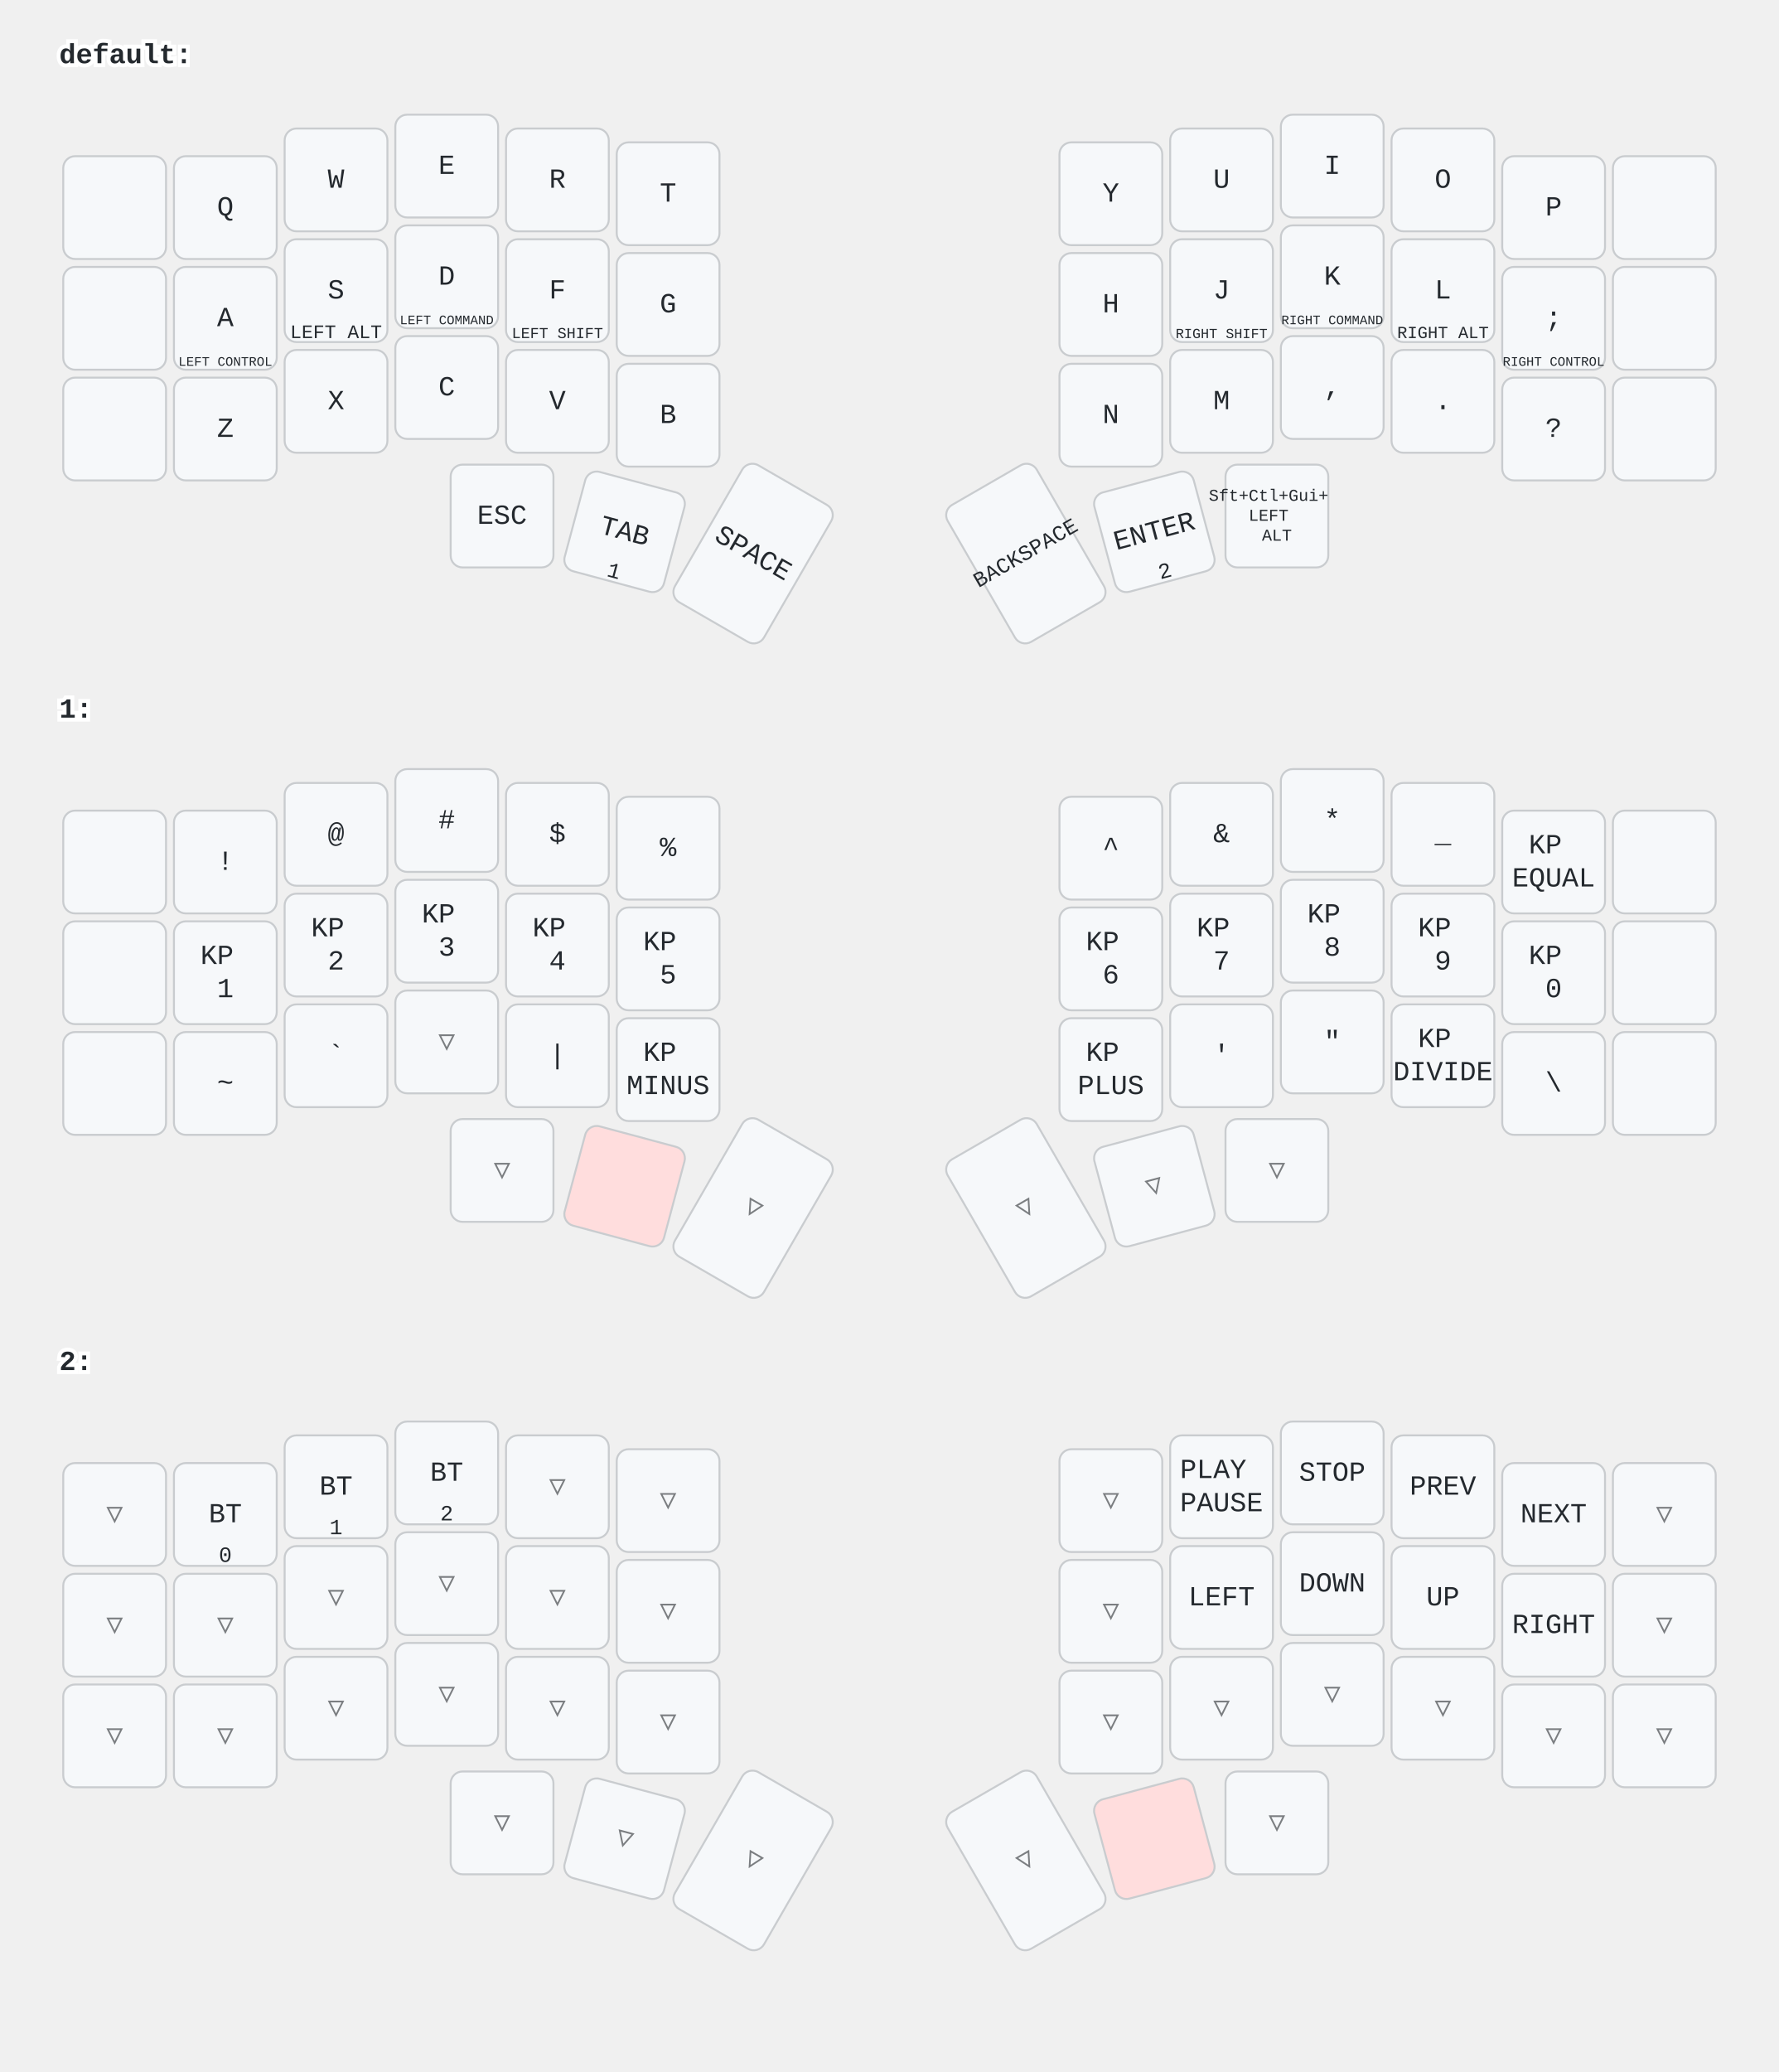
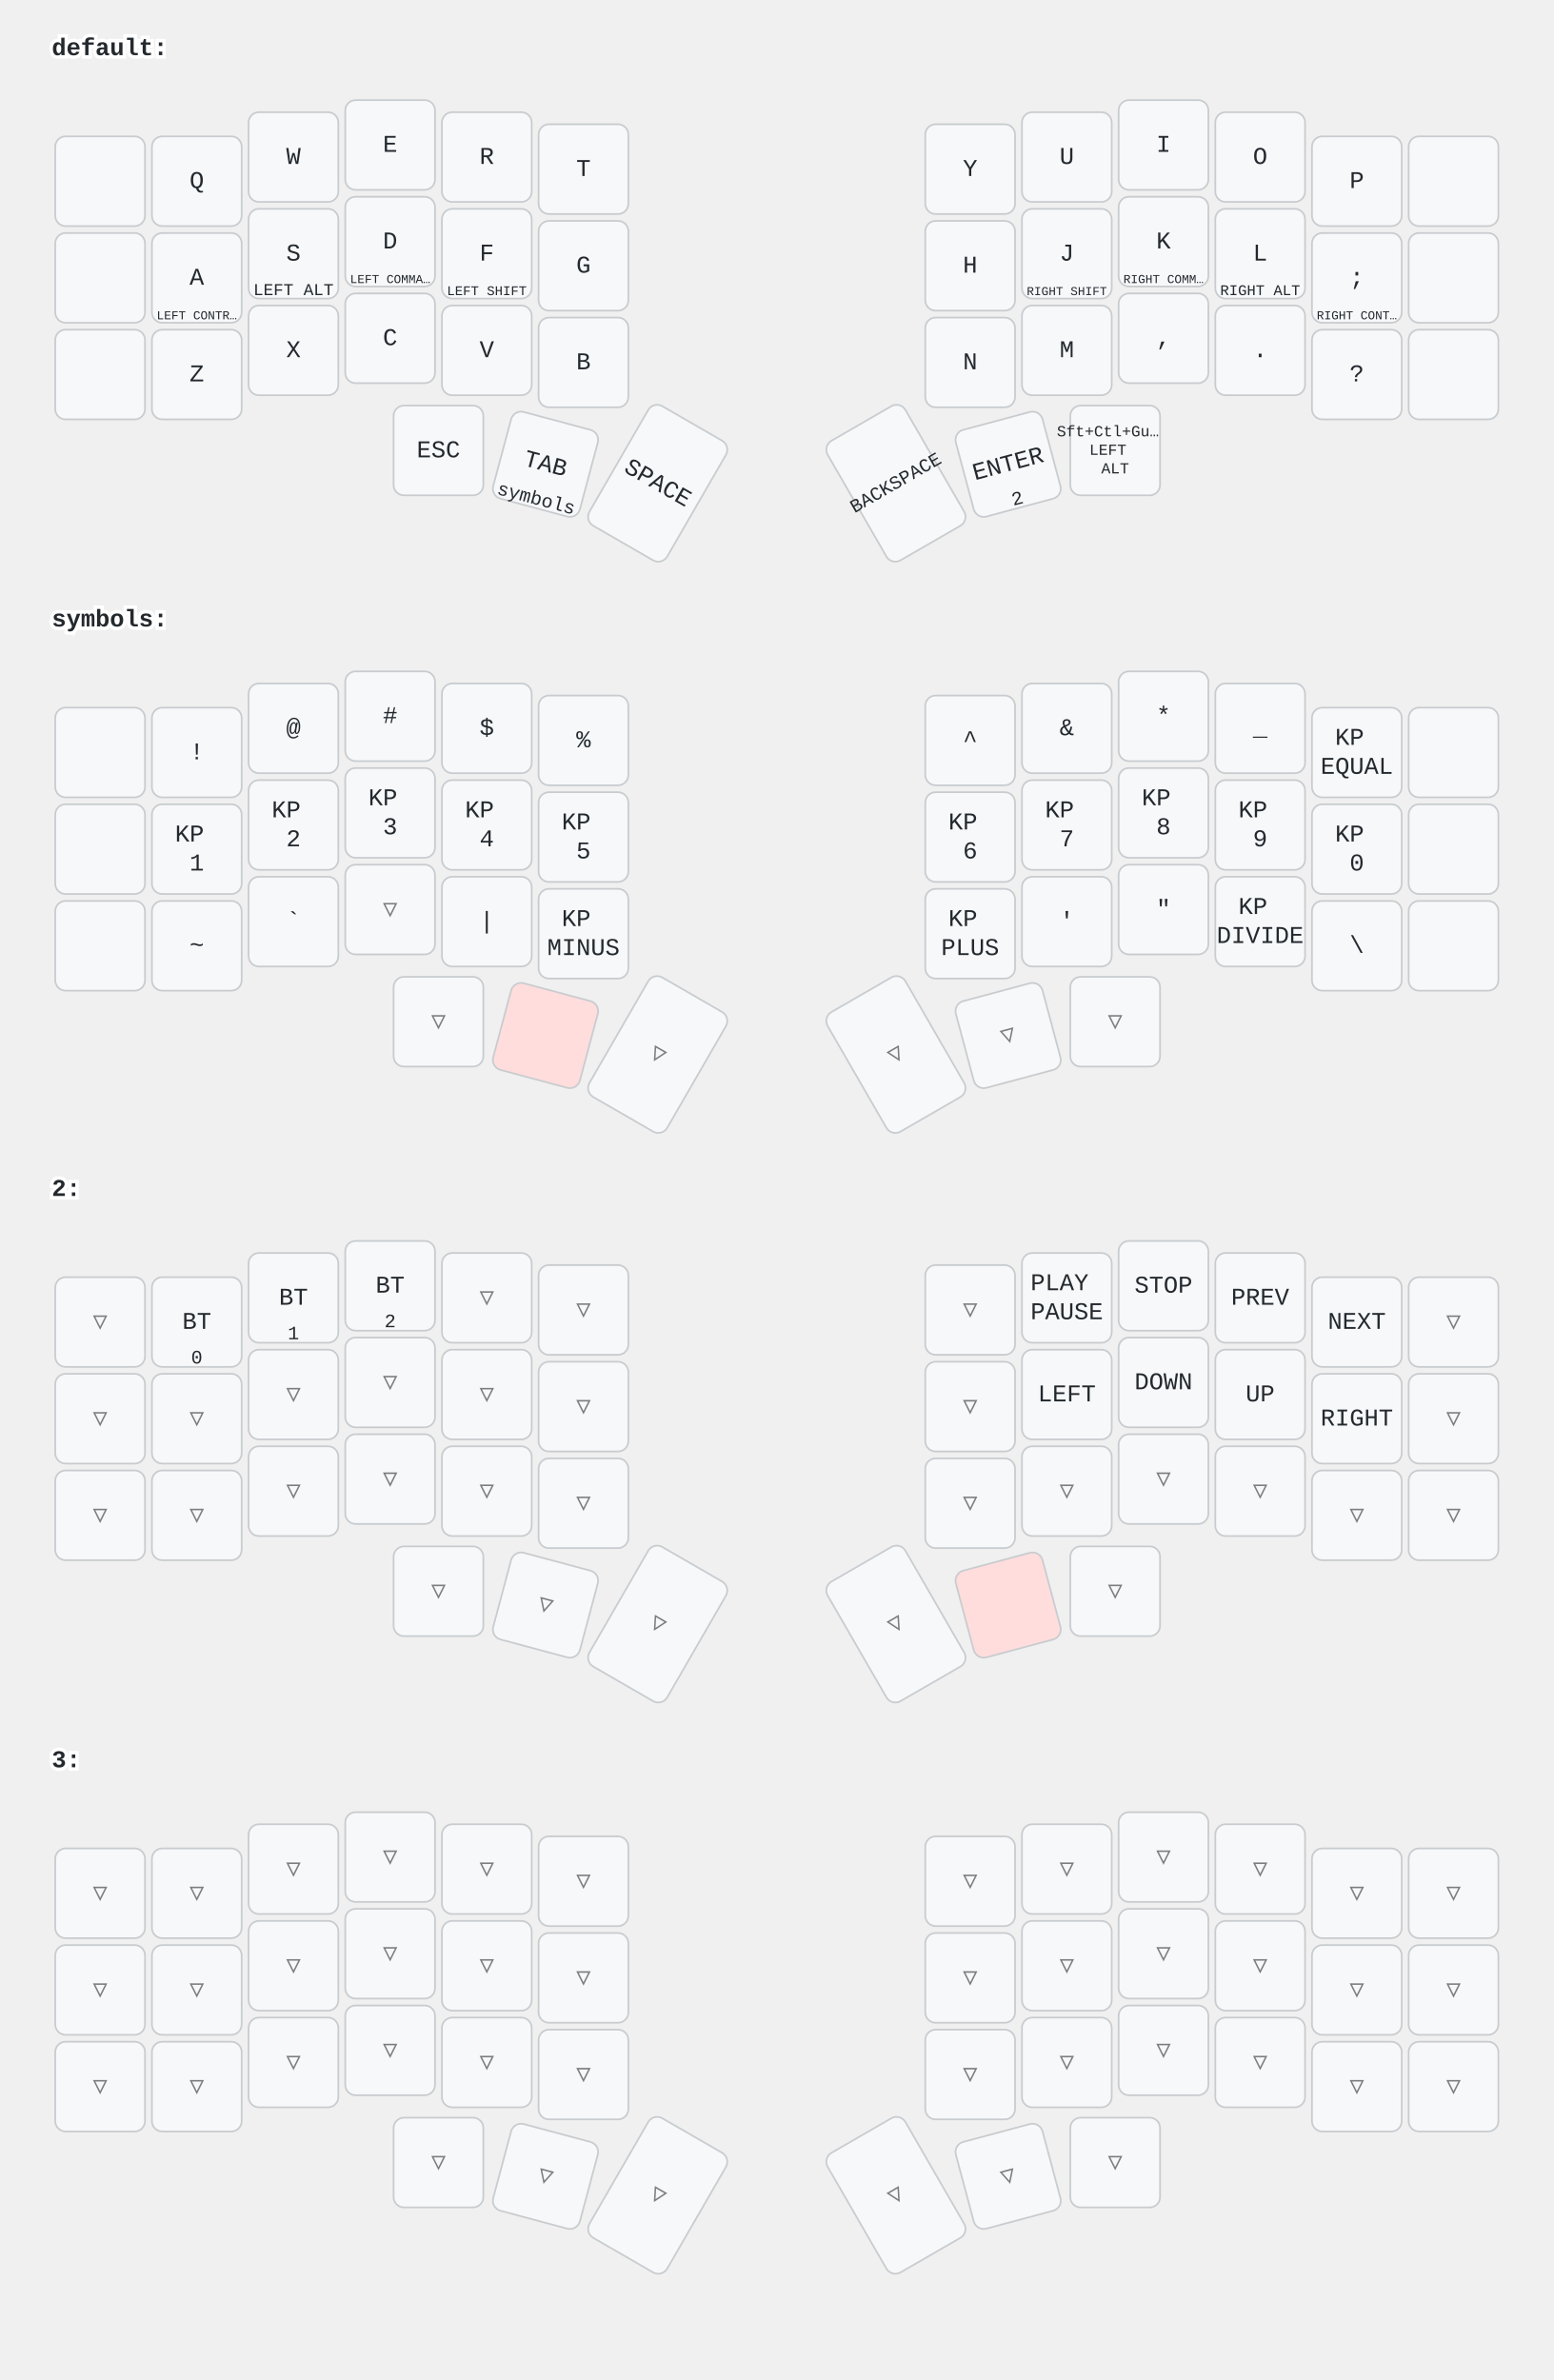
- <svg xmlns="http://www.w3.org/2000/svg" width="900" height="1048" viewBox="0 0 900 1048" class="keymap">
+ <svg xmlns="http://www.w3.org/2000/svg" width="900" height="1379" viewBox="0 0 900 1379" class="keymap">
  <style>/* inherit to force styles through use tags */
svg path {
    fill: inherit;
}

/* font and background color specifications */
svg.keymap {
    font-family: SFMono-Regular,Consolas,Liberation Mono,Menlo,monospace;
    font-size: 14px;
    font-kerning: normal;
    text-rendering: optimizeLegibility;
    fill: #24292e;
}

/* default key styling */
rect.key {
    fill: #f6f8fa;
}

rect.key, rect.combo {
    stroke: #c9cccf;
    stroke-width: 1;
}

/* default key side styling, only used is draw_key_sides is set */
rect.side {
    filter: brightness(90%);
}

/* color accent for combo boxes */
rect.combo, rect.combo-separate {
    fill: #cdf;
}

/* color accent for held keys */
rect.held, rect.combo.held {
    fill: #fdd;
}

/* color accent for ghost (optional) keys */
rect.ghost, rect.combo.ghost {
    stroke-dasharray: 4, 4;
    stroke-width: 2;
}

text {
    text-anchor: middle;
    dominant-baseline: middle;
}

/* styling for layer labels */
text.label {
    font-weight: bold;
    text-anchor: start;
    stroke: white;
    stroke-width: 4;
    paint-order: stroke;
}

/* styling for optional footer */
text.footer {
    text-anchor: end;
    dominant-baseline: auto;
    stroke: white;
    stroke-width: 4;
    paint-order: stroke;
}

/* styling for combo tap, and key hold/shifted label text */
text.combo, text.hold, text.shifted {
    font-size: 11px;
}

text.hold {
    text-anchor: middle;
    dominant-baseline: auto;
}

text.shifted {
    text-anchor: middle;
    dominant-baseline: hanging;
}

/* styling for hold/shifted label text in combo box */
text.combo.hold, text.combo.shifted {
    font-size: 8px;
}

/* lighter symbol for transparent keys */
text.trans {
    fill: #7b7e81;
}

/* styling for combo dendrons */
path.combo {
    stroke-width: 1;
    stroke: gray;
    fill: none;
}

/* Start Tabler Icons Cleanup */
/* cannot use height/width with glyphs */
.icon-tabler &gt; path {
    fill: inherit;
    stroke: inherit;
    stroke-width: 2;
}
/* hide tabler's default box */
.icon-tabler &gt; path[stroke="none"][fill="none"] {
    visibility: hidden;
}
/* End Tabler Icons Cleanup */
</style>
  <g transform="translate(30, 0)" class="layer-default">
    <text x="0" y="28" class="label">default:</text>
    <g transform="translate(0, 56)">
      <g transform="translate(28, 49)" class="key keypos-0">
        <rect rx="6" ry="6" x="-26" y="-26" width="52" height="52" class="key" />
      </g>
      <g transform="translate(84, 49)" class="key keypos-1">
        <rect rx="6" ry="6" x="-26" y="-26" width="52" height="52" class="key" />
        <text x="0" y="0" class="key tap">Q</text>
      </g>
      <g transform="translate(140, 35)" class="key keypos-2">
        <rect rx="6" ry="6" x="-26" y="-26" width="52" height="52" class="key" />
        <text x="0" y="0" class="key tap">W</text>
      </g>
      <g transform="translate(196, 28)" class="key keypos-3">
        <rect rx="6" ry="6" x="-26" y="-26" width="52" height="52" class="key" />
        <text x="0" y="0" class="key tap">E</text>
      </g>
      <g transform="translate(252, 35)" class="key keypos-4">
        <rect rx="6" ry="6" x="-26" y="-26" width="52" height="52" class="key" />
        <text x="0" y="0" class="key tap">R</text>
      </g>
      <g transform="translate(308, 42)" class="key keypos-5">
        <rect rx="6" ry="6" x="-26" y="-26" width="52" height="52" class="key" />
        <text x="0" y="0" class="key tap">T</text>
      </g>
      <g transform="translate(532, 42)" class="key keypos-6">
        <rect rx="6" ry="6" x="-26" y="-26" width="52" height="52" class="key" />
        <text x="0" y="0" class="key tap">Y</text>
      </g>
      <g transform="translate(588, 35)" class="key keypos-7">
        <rect rx="6" ry="6" x="-26" y="-26" width="52" height="52" class="key" />
        <text x="0" y="0" class="key tap">U</text>
      </g>
      <g transform="translate(644, 28)" class="key keypos-8">
        <rect rx="6" ry="6" x="-26" y="-26" width="52" height="52" class="key" />
        <text x="0" y="0" class="key tap">I</text>
      </g>
      <g transform="translate(700, 35)" class="key keypos-9">
        <rect rx="6" ry="6" x="-26" y="-26" width="52" height="52" class="key" />
        <text x="0" y="0" class="key tap">O</text>
      </g>
      <g transform="translate(756, 49)" class="key keypos-10">
        <rect rx="6" ry="6" x="-26" y="-26" width="52" height="52" class="key" />
        <text x="0" y="0" class="key tap">P</text>
      </g>
      <g transform="translate(812, 49)" class="key keypos-11">
        <rect rx="6" ry="6" x="-26" y="-26" width="52" height="52" class="key" />
      </g>
      <g transform="translate(28, 105)" class="key keypos-12">
        <rect rx="6" ry="6" x="-26" y="-26" width="52" height="52" class="key" />
      </g>
      <g transform="translate(84, 105)" class="key keypos-13">
        <rect rx="6" ry="6" x="-26" y="-26" width="52" height="52" class="key" />
        <text x="0" y="0" class="key tap">A</text>
        <text x="0" y="24" class="key hold">
-           <tspan style="font-size: 60%">LEFT CONTROL</tspan>
+           <tspan style="font-size: 64%">LEFT CONTR…</tspan>
        </text>
      </g>
      <g transform="translate(140, 91)" class="key keypos-14">
        <rect rx="6" ry="6" x="-26" y="-26" width="52" height="52" class="key" />
        <text x="0" y="0" class="key tap">S</text>
        <text x="0" y="24" class="key hold">
          <tspan style="font-size: 88%">LEFT ALT</tspan>
        </text>
      </g>
      <g transform="translate(196, 84)" class="key keypos-15">
        <rect rx="6" ry="6" x="-26" y="-26" width="52" height="52" class="key" />
        <text x="0" y="0" class="key tap">D</text>
        <text x="0" y="24" class="key hold">
-           <tspan style="font-size: 60%">LEFT COMMAND</tspan>
+           <tspan style="font-size: 64%">LEFT COMMA…</tspan>
        </text>
      </g>
      <g transform="translate(252, 91)" class="key keypos-16">
        <rect rx="6" ry="6" x="-26" y="-26" width="52" height="52" class="key" />
        <text x="0" y="0" class="key tap">F</text>
        <text x="0" y="24" class="key hold">
          <tspan style="font-size: 70%">LEFT SHIFT</tspan>
        </text>
      </g>
      <g transform="translate(308, 98)" class="key keypos-17">
        <rect rx="6" ry="6" x="-26" y="-26" width="52" height="52" class="key" />
        <text x="0" y="0" class="key tap">G</text>
      </g>
      <g transform="translate(532, 98)" class="key keypos-18">
        <rect rx="6" ry="6" x="-26" y="-26" width="52" height="52" class="key" />
        <text x="0" y="0" class="key tap">H</text>
      </g>
      <g transform="translate(588, 91)" class="key keypos-19">
        <rect rx="6" ry="6" x="-26" y="-26" width="52" height="52" class="key" />
        <text x="0" y="0" class="key tap">J</text>
        <text x="0" y="24" class="key hold">
          <tspan style="font-size: 64%">RIGHT SHIFT</tspan>
        </text>
      </g>
      <g transform="translate(644, 84)" class="key keypos-20">
        <rect rx="6" ry="6" x="-26" y="-26" width="52" height="52" class="key" />
        <text x="0" y="0" class="key tap">K</text>
        <text x="0" y="24" class="key hold">
-           <tspan style="font-size: 60%">RIGHT COMMAND</tspan>
+           <tspan style="font-size: 64%">RIGHT COMM…</tspan>
        </text>
      </g>
      <g transform="translate(700, 91)" class="key keypos-21">
        <rect rx="6" ry="6" x="-26" y="-26" width="52" height="52" class="key" />
        <text x="0" y="0" class="key tap">L</text>
        <text x="0" y="24" class="key hold">
          <tspan style="font-size: 78%">RIGHT ALT</tspan>
        </text>
      </g>
      <g transform="translate(756, 105)" class="key keypos-22">
        <rect rx="6" ry="6" x="-26" y="-26" width="52" height="52" class="key" />
        <text x="0" y="0" class="key tap">;</text>
        <text x="0" y="24" class="key hold">
-           <tspan style="font-size: 60%">RIGHT CONTROL</tspan>
+           <tspan style="font-size: 64%">RIGHT CONT…</tspan>
        </text>
      </g>
      <g transform="translate(812, 105)" class="key keypos-23">
        <rect rx="6" ry="6" x="-26" y="-26" width="52" height="52" class="key" />
      </g>
      <g transform="translate(28, 161)" class="key keypos-24">
        <rect rx="6" ry="6" x="-26" y="-26" width="52" height="52" class="key" />
      </g>
      <g transform="translate(84, 161)" class="key keypos-25">
        <rect rx="6" ry="6" x="-26" y="-26" width="52" height="52" class="key" />
        <text x="0" y="0" class="key tap">Z</text>
      </g>
      <g transform="translate(140, 147)" class="key keypos-26">
        <rect rx="6" ry="6" x="-26" y="-26" width="52" height="52" class="key" />
        <text x="0" y="0" class="key tap">X</text>
      </g>
      <g transform="translate(196, 140)" class="key keypos-27">
        <rect rx="6" ry="6" x="-26" y="-26" width="52" height="52" class="key" />
        <text x="0" y="0" class="key tap">C</text>
      </g>
      <g transform="translate(252, 147)" class="key keypos-28">
        <rect rx="6" ry="6" x="-26" y="-26" width="52" height="52" class="key" />
        <text x="0" y="0" class="key tap">V</text>
      </g>
      <g transform="translate(308, 154)" class="key keypos-29">
        <rect rx="6" ry="6" x="-26" y="-26" width="52" height="52" class="key" />
        <text x="0" y="0" class="key tap">B</text>
      </g>
      <g transform="translate(532, 154)" class="key keypos-30">
        <rect rx="6" ry="6" x="-26" y="-26" width="52" height="52" class="key" />
        <text x="0" y="0" class="key tap">N</text>
      </g>
      <g transform="translate(588, 147)" class="key keypos-31">
        <rect rx="6" ry="6" x="-26" y="-26" width="52" height="52" class="key" />
        <text x="0" y="0" class="key tap">M</text>
      </g>
      <g transform="translate(644, 140)" class="key keypos-32">
        <rect rx="6" ry="6" x="-26" y="-26" width="52" height="52" class="key" />
        <text x="0" y="0" class="key tap">,</text>
      </g>
      <g transform="translate(700, 147)" class="key keypos-33">
        <rect rx="6" ry="6" x="-26" y="-26" width="52" height="52" class="key" />
        <text x="0" y="0" class="key tap">.</text>
      </g>
      <g transform="translate(756, 161)" class="key keypos-34">
        <rect rx="6" ry="6" x="-26" y="-26" width="52" height="52" class="key" />
        <text x="0" y="0" class="key tap">?</text>
      </g>
      <g transform="translate(812, 161)" class="key keypos-35">
        <rect rx="6" ry="6" x="-26" y="-26" width="52" height="52" class="key" />
      </g>
      <g transform="translate(224, 205)" class="key keypos-36">
        <rect rx="6" ry="6" x="-26" y="-26" width="52" height="52" class="key" />
        <text x="0" y="0" class="key tap">ESC</text>
      </g>
      <g transform="translate(286, 213) rotate(15.0)" class="key keypos-37">
        <rect rx="6" ry="6" x="-26" y="-26" width="52" height="52" class="key" />
        <text x="0" y="0" class="key tap">TAB</text>
-         <text x="0" y="24" class="key hold">1</text>
+         <text x="0" y="24" class="key hold">symbols</text>
      </g>
      <g transform="translate(351, 224) rotate(30.0)" class="key keypos-38">
        <rect rx="6" ry="6" x="-26" y="-40" width="52" height="80" class="key" />
        <text x="0" y="0" class="key tap">SPACE</text>
      </g>
      <g transform="translate(489, 224) rotate(-30.0)" class="key keypos-39">
        <rect rx="6" ry="6" x="-26" y="-40" width="52" height="80" class="key" />
        <text x="0" y="0" class="key tap">
          <tspan style="font-size: 78%">BACKSPACE</tspan>
        </text>
      </g>
      <g transform="translate(554, 213) rotate(-15.0)" class="key keypos-40">
        <rect rx="6" ry="6" x="-26" y="-26" width="52" height="52" class="key" />
        <text x="0" y="0" class="key tap">ENTER</text>
        <text x="0" y="24" class="key hold">2</text>
      </g>
      <g transform="translate(616, 205)" class="key keypos-41">
        <rect rx="6" ry="6" x="-26" y="-26" width="52" height="52" class="key" />
        <text x="0" y="0" class="key tap">
-           <tspan x="0" dy="-1.2em" style="font-size: 60%">Sft+Ctl+Gui+</tspan>
-           <tspan x="0" dy="1.2em" style="font-size: 60%">LEFT</tspan>
-           <tspan x="0" dy="1.2em" style="font-size: 60%">ALT</tspan>
+           <tspan x="0" dy="-1.2em" style="font-size: 64%">Sft+Ctl+Gu…</tspan>
+           <tspan x="0" dy="1.2em" style="font-size: 64%">LEFT</tspan>
+           <tspan x="0" dy="1.2em" style="font-size: 64%">ALT</tspan>
        </text>
      </g>
    </g>
  </g>
-   <g transform="translate(30, 331)" class="layer-1">
-     <text x="0" y="28" class="label">1:</text>
+   <g transform="translate(30, 331)" class="layer-symbols">
+     <text x="0" y="28" class="label">symbols:</text>
    <g transform="translate(0, 56)">
      <g transform="translate(28, 49)" class="key keypos-0">
        <rect rx="6" ry="6" x="-26" y="-26" width="52" height="52" class="key" />
      </g>
      <g transform="translate(84, 49)" class="key keypos-1">
        <rect rx="6" ry="6" x="-26" y="-26" width="52" height="52" class="key" />
        <text x="0" y="0" class="key tap">!</text>
      </g>
      <g transform="translate(140, 35)" class="key keypos-2">
        <rect rx="6" ry="6" x="-26" y="-26" width="52" height="52" class="key" />
        <text x="0" y="0" class="key tap">@</text>
      </g>
      <g transform="translate(196, 28)" class="key keypos-3">
        <rect rx="6" ry="6" x="-26" y="-26" width="52" height="52" class="key" />
        <text x="0" y="0" class="key tap">#</text>
      </g>
      <g transform="translate(252, 35)" class="key keypos-4">
        <rect rx="6" ry="6" x="-26" y="-26" width="52" height="52" class="key" />
        <text x="0" y="0" class="key tap">$</text>
      </g>
      <g transform="translate(308, 42)" class="key keypos-5">
        <rect rx="6" ry="6" x="-26" y="-26" width="52" height="52" class="key" />
        <text x="0" y="0" class="key tap">%</text>
      </g>
      <g transform="translate(532, 42)" class="key keypos-6">
        <rect rx="6" ry="6" x="-26" y="-26" width="52" height="52" class="key" />
        <text x="0" y="0" class="key tap">^</text>
      </g>
      <g transform="translate(588, 35)" class="key keypos-7">
        <rect rx="6" ry="6" x="-26" y="-26" width="52" height="52" class="key" />
        <text x="0" y="0" class="key tap">&amp;</text>
      </g>
      <g transform="translate(644, 28)" class="key keypos-8">
        <rect rx="6" ry="6" x="-26" y="-26" width="52" height="52" class="key" />
        <text x="0" y="0" class="key tap">*</text>
      </g>
      <g transform="translate(700, 35)" class="key keypos-9">
        <rect rx="6" ry="6" x="-26" y="-26" width="52" height="52" class="key" />
        <text x="0" y="0" class="key tap">_</text>
      </g>
      <g transform="translate(756, 49)" class="key keypos-10">
        <rect rx="6" ry="6" x="-26" y="-26" width="52" height="52" class="key" />
        <text x="0" y="0" class="key tap">
          <tspan x="0" dy="-0.6em">KP</tspan>
          <tspan x="0" dy="1.2em">EQUAL</tspan>
        </text>
      </g>
      <g transform="translate(812, 49)" class="key keypos-11">
        <rect rx="6" ry="6" x="-26" y="-26" width="52" height="52" class="key" />
      </g>
      <g transform="translate(28, 105)" class="key keypos-12">
        <rect rx="6" ry="6" x="-26" y="-26" width="52" height="52" class="key" />
      </g>
      <g transform="translate(84, 105)" class="key keypos-13">
        <rect rx="6" ry="6" x="-26" y="-26" width="52" height="52" class="key" />
        <text x="0" y="0" class="key tap">
          <tspan x="0" dy="-0.6em">KP</tspan>
          <tspan x="0" dy="1.2em">1</tspan>
        </text>
      </g>
      <g transform="translate(140, 91)" class="key keypos-14">
        <rect rx="6" ry="6" x="-26" y="-26" width="52" height="52" class="key" />
        <text x="0" y="0" class="key tap">
          <tspan x="0" dy="-0.6em">KP</tspan>
          <tspan x="0" dy="1.2em">2</tspan>
        </text>
      </g>
      <g transform="translate(196, 84)" class="key keypos-15">
        <rect rx="6" ry="6" x="-26" y="-26" width="52" height="52" class="key" />
        <text x="0" y="0" class="key tap">
          <tspan x="0" dy="-0.6em">KP</tspan>
          <tspan x="0" dy="1.2em">3</tspan>
        </text>
      </g>
      <g transform="translate(252, 91)" class="key keypos-16">
        <rect rx="6" ry="6" x="-26" y="-26" width="52" height="52" class="key" />
        <text x="0" y="0" class="key tap">
          <tspan x="0" dy="-0.6em">KP</tspan>
          <tspan x="0" dy="1.2em">4</tspan>
        </text>
      </g>
      <g transform="translate(308, 98)" class="key keypos-17">
        <rect rx="6" ry="6" x="-26" y="-26" width="52" height="52" class="key" />
        <text x="0" y="0" class="key tap">
          <tspan x="0" dy="-0.6em">KP</tspan>
          <tspan x="0" dy="1.2em">5</tspan>
        </text>
      </g>
      <g transform="translate(532, 98)" class="key keypos-18">
        <rect rx="6" ry="6" x="-26" y="-26" width="52" height="52" class="key" />
        <text x="0" y="0" class="key tap">
          <tspan x="0" dy="-0.6em">KP</tspan>
          <tspan x="0" dy="1.2em">6</tspan>
        </text>
      </g>
      <g transform="translate(588, 91)" class="key keypos-19">
        <rect rx="6" ry="6" x="-26" y="-26" width="52" height="52" class="key" />
        <text x="0" y="0" class="key tap">
          <tspan x="0" dy="-0.6em">KP</tspan>
          <tspan x="0" dy="1.2em">7</tspan>
        </text>
      </g>
      <g transform="translate(644, 84)" class="key keypos-20">
        <rect rx="6" ry="6" x="-26" y="-26" width="52" height="52" class="key" />
        <text x="0" y="0" class="key tap">
          <tspan x="0" dy="-0.6em">KP</tspan>
          <tspan x="0" dy="1.2em">8</tspan>
        </text>
      </g>
      <g transform="translate(700, 91)" class="key keypos-21">
        <rect rx="6" ry="6" x="-26" y="-26" width="52" height="52" class="key" />
        <text x="0" y="0" class="key tap">
          <tspan x="0" dy="-0.6em">KP</tspan>
          <tspan x="0" dy="1.2em">9</tspan>
        </text>
      </g>
      <g transform="translate(756, 105)" class="key keypos-22">
        <rect rx="6" ry="6" x="-26" y="-26" width="52" height="52" class="key" />
        <text x="0" y="0" class="key tap">
          <tspan x="0" dy="-0.6em">KP</tspan>
          <tspan x="0" dy="1.2em">0</tspan>
        </text>
      </g>
      <g transform="translate(812, 105)" class="key keypos-23">
        <rect rx="6" ry="6" x="-26" y="-26" width="52" height="52" class="key" />
      </g>
      <g transform="translate(28, 161)" class="key keypos-24">
        <rect rx="6" ry="6" x="-26" y="-26" width="52" height="52" class="key" />
      </g>
      <g transform="translate(84, 161)" class="key keypos-25">
        <rect rx="6" ry="6" x="-26" y="-26" width="52" height="52" class="key" />
        <text x="0" y="0" class="key tap">~</text>
      </g>
      <g transform="translate(140, 147)" class="key keypos-26">
        <rect rx="6" ry="6" x="-26" y="-26" width="52" height="52" class="key" />
        <text x="0" y="0" class="key tap">`</text>
      </g>
      <g transform="translate(196, 140)" class="key trans keypos-27">
        <rect rx="6" ry="6" x="-26" y="-26" width="52" height="52" class="key trans" />
        <text x="0" y="0" class="key trans tap">▽</text>
      </g>
      <g transform="translate(252, 147)" class="key keypos-28">
        <rect rx="6" ry="6" x="-26" y="-26" width="52" height="52" class="key" />
        <text x="0" y="0" class="key tap">|</text>
      </g>
      <g transform="translate(308, 154)" class="key keypos-29">
        <rect rx="6" ry="6" x="-26" y="-26" width="52" height="52" class="key" />
        <text x="0" y="0" class="key tap">
          <tspan x="0" dy="-0.6em">KP</tspan>
          <tspan x="0" dy="1.2em">MINUS</tspan>
        </text>
      </g>
      <g transform="translate(532, 154)" class="key keypos-30">
        <rect rx="6" ry="6" x="-26" y="-26" width="52" height="52" class="key" />
        <text x="0" y="0" class="key tap">
          <tspan x="0" dy="-0.6em">KP</tspan>
          <tspan x="0" dy="1.2em">PLUS</tspan>
        </text>
      </g>
      <g transform="translate(588, 147)" class="key keypos-31">
        <rect rx="6" ry="6" x="-26" y="-26" width="52" height="52" class="key" />
        <text x="0" y="0" class="key tap">'</text>
      </g>
      <g transform="translate(644, 140)" class="key keypos-32">
        <rect rx="6" ry="6" x="-26" y="-26" width="52" height="52" class="key" />
        <text x="0" y="0" class="key tap">"</text>
      </g>
      <g transform="translate(700, 147)" class="key keypos-33">
        <rect rx="6" ry="6" x="-26" y="-26" width="52" height="52" class="key" />
        <text x="0" y="0" class="key tap">
          <tspan x="0" dy="-0.6em">KP</tspan>
          <tspan x="0" dy="1.2em">DIVIDE</tspan>
        </text>
      </g>
      <g transform="translate(756, 161)" class="key keypos-34">
        <rect rx="6" ry="6" x="-26" y="-26" width="52" height="52" class="key" />
        <text x="0" y="0" class="key tap">\</text>
      </g>
      <g transform="translate(812, 161)" class="key keypos-35">
        <rect rx="6" ry="6" x="-26" y="-26" width="52" height="52" class="key" />
      </g>
      <g transform="translate(224, 205)" class="key trans keypos-36">
        <rect rx="6" ry="6" x="-26" y="-26" width="52" height="52" class="key trans" />
        <text x="0" y="0" class="key trans tap">▽</text>
      </g>
      <g transform="translate(286, 213) rotate(15.0)" class="key held keypos-37">
        <rect rx="6" ry="6" x="-26" y="-26" width="52" height="52" class="key held" />
      </g>
      <g transform="translate(351, 224) rotate(30.0)" class="key trans keypos-38">
        <rect rx="6" ry="6" x="-26" y="-40" width="52" height="80" class="key trans" />
        <text x="0" y="0" class="key trans tap">▽</text>
      </g>
      <g transform="translate(489, 224) rotate(-30.0)" class="key trans keypos-39">
        <rect rx="6" ry="6" x="-26" y="-40" width="52" height="80" class="key trans" />
        <text x="0" y="0" class="key trans tap">▽</text>
      </g>
      <g transform="translate(554, 213) rotate(-15.0)" class="key trans keypos-40">
        <rect rx="6" ry="6" x="-26" y="-26" width="52" height="52" class="key trans" />
        <text x="0" y="0" class="key trans tap">▽</text>
      </g>
      <g transform="translate(616, 205)" class="key trans keypos-41">
        <rect rx="6" ry="6" x="-26" y="-26" width="52" height="52" class="key trans" />
        <text x="0" y="0" class="key trans tap">▽</text>
      </g>
    </g>
  </g>
  <g transform="translate(30, 661)" class="layer-2">
    <text x="0" y="28" class="label">2:</text>
    <g transform="translate(0, 56)">
      <g transform="translate(28, 49)" class="key trans keypos-0">
        <rect rx="6" ry="6" x="-26" y="-26" width="52" height="52" class="key trans" />
        <text x="0" y="0" class="key trans tap">▽</text>
      </g>
      <g transform="translate(84, 49)" class="key keypos-1">
        <rect rx="6" ry="6" x="-26" y="-26" width="52" height="52" class="key" />
        <text x="0" y="0" class="key tap">BT</text>
        <text x="0" y="24" class="key hold">0</text>
      </g>
      <g transform="translate(140, 35)" class="key keypos-2">
        <rect rx="6" ry="6" x="-26" y="-26" width="52" height="52" class="key" />
        <text x="0" y="0" class="key tap">BT</text>
        <text x="0" y="24" class="key hold">1</text>
      </g>
      <g transform="translate(196, 28)" class="key keypos-3">
        <rect rx="6" ry="6" x="-26" y="-26" width="52" height="52" class="key" />
        <text x="0" y="0" class="key tap">BT</text>
        <text x="0" y="24" class="key hold">2</text>
      </g>
      <g transform="translate(252, 35)" class="key trans keypos-4">
        <rect rx="6" ry="6" x="-26" y="-26" width="52" height="52" class="key trans" />
        <text x="0" y="0" class="key trans tap">▽</text>
      </g>
      <g transform="translate(308, 42)" class="key trans keypos-5">
        <rect rx="6" ry="6" x="-26" y="-26" width="52" height="52" class="key trans" />
        <text x="0" y="0" class="key trans tap">▽</text>
      </g>
      <g transform="translate(532, 42)" class="key trans keypos-6">
        <rect rx="6" ry="6" x="-26" y="-26" width="52" height="52" class="key trans" />
        <text x="0" y="0" class="key trans tap">▽</text>
      </g>
      <g transform="translate(588, 35)" class="key keypos-7">
        <rect rx="6" ry="6" x="-26" y="-26" width="52" height="52" class="key" />
        <text x="0" y="0" class="key tap">
          <tspan x="0" dy="-0.6em">PLAY</tspan>
          <tspan x="0" dy="1.2em">PAUSE</tspan>
        </text>
      </g>
      <g transform="translate(644, 28)" class="key keypos-8">
        <rect rx="6" ry="6" x="-26" y="-26" width="52" height="52" class="key" />
        <text x="0" y="0" class="key tap">STOP</text>
      </g>
      <g transform="translate(700, 35)" class="key keypos-9">
        <rect rx="6" ry="6" x="-26" y="-26" width="52" height="52" class="key" />
        <text x="0" y="0" class="key tap">PREV</text>
      </g>
      <g transform="translate(756, 49)" class="key keypos-10">
        <rect rx="6" ry="6" x="-26" y="-26" width="52" height="52" class="key" />
        <text x="0" y="0" class="key tap">NEXT</text>
      </g>
      <g transform="translate(812, 49)" class="key trans keypos-11">
        <rect rx="6" ry="6" x="-26" y="-26" width="52" height="52" class="key trans" />
        <text x="0" y="0" class="key trans tap">▽</text>
      </g>
      <g transform="translate(28, 105)" class="key trans keypos-12">
        <rect rx="6" ry="6" x="-26" y="-26" width="52" height="52" class="key trans" />
        <text x="0" y="0" class="key trans tap">▽</text>
      </g>
      <g transform="translate(84, 105)" class="key trans keypos-13">
        <rect rx="6" ry="6" x="-26" y="-26" width="52" height="52" class="key trans" />
        <text x="0" y="0" class="key trans tap">▽</text>
      </g>
      <g transform="translate(140, 91)" class="key trans keypos-14">
        <rect rx="6" ry="6" x="-26" y="-26" width="52" height="52" class="key trans" />
        <text x="0" y="0" class="key trans tap">▽</text>
      </g>
      <g transform="translate(196, 84)" class="key trans keypos-15">
        <rect rx="6" ry="6" x="-26" y="-26" width="52" height="52" class="key trans" />
        <text x="0" y="0" class="key trans tap">▽</text>
      </g>
      <g transform="translate(252, 91)" class="key trans keypos-16">
        <rect rx="6" ry="6" x="-26" y="-26" width="52" height="52" class="key trans" />
        <text x="0" y="0" class="key trans tap">▽</text>
      </g>
      <g transform="translate(308, 98)" class="key trans keypos-17">
        <rect rx="6" ry="6" x="-26" y="-26" width="52" height="52" class="key trans" />
        <text x="0" y="0" class="key trans tap">▽</text>
      </g>
      <g transform="translate(532, 98)" class="key trans keypos-18">
        <rect rx="6" ry="6" x="-26" y="-26" width="52" height="52" class="key trans" />
        <text x="0" y="0" class="key trans tap">▽</text>
      </g>
      <g transform="translate(588, 91)" class="key keypos-19">
        <rect rx="6" ry="6" x="-26" y="-26" width="52" height="52" class="key" />
        <text x="0" y="0" class="key tap">LEFT</text>
      </g>
      <g transform="translate(644, 84)" class="key keypos-20">
        <rect rx="6" ry="6" x="-26" y="-26" width="52" height="52" class="key" />
        <text x="0" y="0" class="key tap">DOWN</text>
      </g>
      <g transform="translate(700, 91)" class="key keypos-21">
        <rect rx="6" ry="6" x="-26" y="-26" width="52" height="52" class="key" />
        <text x="0" y="0" class="key tap">UP</text>
      </g>
      <g transform="translate(756, 105)" class="key keypos-22">
        <rect rx="6" ry="6" x="-26" y="-26" width="52" height="52" class="key" />
        <text x="0" y="0" class="key tap">RIGHT</text>
      </g>
      <g transform="translate(812, 105)" class="key trans keypos-23">
        <rect rx="6" ry="6" x="-26" y="-26" width="52" height="52" class="key trans" />
        <text x="0" y="0" class="key trans tap">▽</text>
      </g>
      <g transform="translate(28, 161)" class="key trans keypos-24">
        <rect rx="6" ry="6" x="-26" y="-26" width="52" height="52" class="key trans" />
        <text x="0" y="0" class="key trans tap">▽</text>
      </g>
      <g transform="translate(84, 161)" class="key trans keypos-25">
        <rect rx="6" ry="6" x="-26" y="-26" width="52" height="52" class="key trans" />
        <text x="0" y="0" class="key trans tap">▽</text>
      </g>
      <g transform="translate(140, 147)" class="key trans keypos-26">
        <rect rx="6" ry="6" x="-26" y="-26" width="52" height="52" class="key trans" />
        <text x="0" y="0" class="key trans tap">▽</text>
      </g>
      <g transform="translate(196, 140)" class="key trans keypos-27">
        <rect rx="6" ry="6" x="-26" y="-26" width="52" height="52" class="key trans" />
        <text x="0" y="0" class="key trans tap">▽</text>
      </g>
      <g transform="translate(252, 147)" class="key trans keypos-28">
        <rect rx="6" ry="6" x="-26" y="-26" width="52" height="52" class="key trans" />
        <text x="0" y="0" class="key trans tap">▽</text>
      </g>
      <g transform="translate(308, 154)" class="key trans keypos-29">
        <rect rx="6" ry="6" x="-26" y="-26" width="52" height="52" class="key trans" />
        <text x="0" y="0" class="key trans tap">▽</text>
      </g>
      <g transform="translate(532, 154)" class="key trans keypos-30">
        <rect rx="6" ry="6" x="-26" y="-26" width="52" height="52" class="key trans" />
        <text x="0" y="0" class="key trans tap">▽</text>
      </g>
      <g transform="translate(588, 147)" class="key trans keypos-31">
        <rect rx="6" ry="6" x="-26" y="-26" width="52" height="52" class="key trans" />
        <text x="0" y="0" class="key trans tap">▽</text>
      </g>
      <g transform="translate(644, 140)" class="key trans keypos-32">
        <rect rx="6" ry="6" x="-26" y="-26" width="52" height="52" class="key trans" />
        <text x="0" y="0" class="key trans tap">▽</text>
      </g>
      <g transform="translate(700, 147)" class="key trans keypos-33">
        <rect rx="6" ry="6" x="-26" y="-26" width="52" height="52" class="key trans" />
        <text x="0" y="0" class="key trans tap">▽</text>
      </g>
      <g transform="translate(756, 161)" class="key trans keypos-34">
        <rect rx="6" ry="6" x="-26" y="-26" width="52" height="52" class="key trans" />
        <text x="0" y="0" class="key trans tap">▽</text>
      </g>
      <g transform="translate(812, 161)" class="key trans keypos-35">
        <rect rx="6" ry="6" x="-26" y="-26" width="52" height="52" class="key trans" />
        <text x="0" y="0" class="key trans tap">▽</text>
      </g>
      <g transform="translate(224, 205)" class="key trans keypos-36">
        <rect rx="6" ry="6" x="-26" y="-26" width="52" height="52" class="key trans" />
        <text x="0" y="0" class="key trans tap">▽</text>
      </g>
      <g transform="translate(286, 213) rotate(15.0)" class="key trans keypos-37">
        <rect rx="6" ry="6" x="-26" y="-26" width="52" height="52" class="key trans" />
        <text x="0" y="0" class="key trans tap">▽</text>
      </g>
      <g transform="translate(351, 224) rotate(30.0)" class="key trans keypos-38">
        <rect rx="6" ry="6" x="-26" y="-40" width="52" height="80" class="key trans" />
        <text x="0" y="0" class="key trans tap">▽</text>
      </g>
      <g transform="translate(489, 224) rotate(-30.0)" class="key trans keypos-39">
        <rect rx="6" ry="6" x="-26" y="-40" width="52" height="80" class="key trans" />
        <text x="0" y="0" class="key trans tap">▽</text>
      </g>
      <g transform="translate(554, 213) rotate(-15.0)" class="key held keypos-40">
        <rect rx="6" ry="6" x="-26" y="-26" width="52" height="52" class="key held" />
      </g>
      <g transform="translate(616, 205)" class="key trans keypos-41">
        <rect rx="6" ry="6" x="-26" y="-26" width="52" height="52" class="key trans" />
        <text x="0" y="0" class="key trans tap">▽</text>
      </g>
    </g>
  </g>
+   <g transform="translate(30, 992)" class="layer-3">
+     <text x="0" y="28" class="label">3:</text>
+     <g transform="translate(0, 56)">
+       <g transform="translate(28, 49)" class="key trans keypos-0">
+         <rect rx="6" ry="6" x="-26" y="-26" width="52" height="52" class="key trans" />
+         <text x="0" y="0" class="key trans tap">▽</text>
+       </g>
+       <g transform="translate(84, 49)" class="key trans keypos-1">
+         <rect rx="6" ry="6" x="-26" y="-26" width="52" height="52" class="key trans" />
+         <text x="0" y="0" class="key trans tap">▽</text>
+       </g>
+       <g transform="translate(140, 35)" class="key trans keypos-2">
+         <rect rx="6" ry="6" x="-26" y="-26" width="52" height="52" class="key trans" />
+         <text x="0" y="0" class="key trans tap">▽</text>
+       </g>
+       <g transform="translate(196, 28)" class="key trans keypos-3">
+         <rect rx="6" ry="6" x="-26" y="-26" width="52" height="52" class="key trans" />
+         <text x="0" y="0" class="key trans tap">▽</text>
+       </g>
+       <g transform="translate(252, 35)" class="key trans keypos-4">
+         <rect rx="6" ry="6" x="-26" y="-26" width="52" height="52" class="key trans" />
+         <text x="0" y="0" class="key trans tap">▽</text>
+       </g>
+       <g transform="translate(308, 42)" class="key trans keypos-5">
+         <rect rx="6" ry="6" x="-26" y="-26" width="52" height="52" class="key trans" />
+         <text x="0" y="0" class="key trans tap">▽</text>
+       </g>
+       <g transform="translate(532, 42)" class="key trans keypos-6">
+         <rect rx="6" ry="6" x="-26" y="-26" width="52" height="52" class="key trans" />
+         <text x="0" y="0" class="key trans tap">▽</text>
+       </g>
+       <g transform="translate(588, 35)" class="key trans keypos-7">
+         <rect rx="6" ry="6" x="-26" y="-26" width="52" height="52" class="key trans" />
+         <text x="0" y="0" class="key trans tap">▽</text>
+       </g>
+       <g transform="translate(644, 28)" class="key trans keypos-8">
+         <rect rx="6" ry="6" x="-26" y="-26" width="52" height="52" class="key trans" />
+         <text x="0" y="0" class="key trans tap">▽</text>
+       </g>
+       <g transform="translate(700, 35)" class="key trans keypos-9">
+         <rect rx="6" ry="6" x="-26" y="-26" width="52" height="52" class="key trans" />
+         <text x="0" y="0" class="key trans tap">▽</text>
+       </g>
+       <g transform="translate(756, 49)" class="key trans keypos-10">
+         <rect rx="6" ry="6" x="-26" y="-26" width="52" height="52" class="key trans" />
+         <text x="0" y="0" class="key trans tap">▽</text>
+       </g>
+       <g transform="translate(812, 49)" class="key trans keypos-11">
+         <rect rx="6" ry="6" x="-26" y="-26" width="52" height="52" class="key trans" />
+         <text x="0" y="0" class="key trans tap">▽</text>
+       </g>
+       <g transform="translate(28, 105)" class="key trans keypos-12">
+         <rect rx="6" ry="6" x="-26" y="-26" width="52" height="52" class="key trans" />
+         <text x="0" y="0" class="key trans tap">▽</text>
+       </g>
+       <g transform="translate(84, 105)" class="key trans keypos-13">
+         <rect rx="6" ry="6" x="-26" y="-26" width="52" height="52" class="key trans" />
+         <text x="0" y="0" class="key trans tap">▽</text>
+       </g>
+       <g transform="translate(140, 91)" class="key trans keypos-14">
+         <rect rx="6" ry="6" x="-26" y="-26" width="52" height="52" class="key trans" />
+         <text x="0" y="0" class="key trans tap">▽</text>
+       </g>
+       <g transform="translate(196, 84)" class="key trans keypos-15">
+         <rect rx="6" ry="6" x="-26" y="-26" width="52" height="52" class="key trans" />
+         <text x="0" y="0" class="key trans tap">▽</text>
+       </g>
+       <g transform="translate(252, 91)" class="key trans keypos-16">
+         <rect rx="6" ry="6" x="-26" y="-26" width="52" height="52" class="key trans" />
+         <text x="0" y="0" class="key trans tap">▽</text>
+       </g>
+       <g transform="translate(308, 98)" class="key trans keypos-17">
+         <rect rx="6" ry="6" x="-26" y="-26" width="52" height="52" class="key trans" />
+         <text x="0" y="0" class="key trans tap">▽</text>
+       </g>
+       <g transform="translate(532, 98)" class="key trans keypos-18">
+         <rect rx="6" ry="6" x="-26" y="-26" width="52" height="52" class="key trans" />
+         <text x="0" y="0" class="key trans tap">▽</text>
+       </g>
+       <g transform="translate(588, 91)" class="key trans keypos-19">
+         <rect rx="6" ry="6" x="-26" y="-26" width="52" height="52" class="key trans" />
+         <text x="0" y="0" class="key trans tap">▽</text>
+       </g>
+       <g transform="translate(644, 84)" class="key trans keypos-20">
+         <rect rx="6" ry="6" x="-26" y="-26" width="52" height="52" class="key trans" />
+         <text x="0" y="0" class="key trans tap">▽</text>
+       </g>
+       <g transform="translate(700, 91)" class="key trans keypos-21">
+         <rect rx="6" ry="6" x="-26" y="-26" width="52" height="52" class="key trans" />
+         <text x="0" y="0" class="key trans tap">▽</text>
+       </g>
+       <g transform="translate(756, 105)" class="key trans keypos-22">
+         <rect rx="6" ry="6" x="-26" y="-26" width="52" height="52" class="key trans" />
+         <text x="0" y="0" class="key trans tap">▽</text>
+       </g>
+       <g transform="translate(812, 105)" class="key trans keypos-23">
+         <rect rx="6" ry="6" x="-26" y="-26" width="52" height="52" class="key trans" />
+         <text x="0" y="0" class="key trans tap">▽</text>
+       </g>
+       <g transform="translate(28, 161)" class="key trans keypos-24">
+         <rect rx="6" ry="6" x="-26" y="-26" width="52" height="52" class="key trans" />
+         <text x="0" y="0" class="key trans tap">▽</text>
+       </g>
+       <g transform="translate(84, 161)" class="key trans keypos-25">
+         <rect rx="6" ry="6" x="-26" y="-26" width="52" height="52" class="key trans" />
+         <text x="0" y="0" class="key trans tap">▽</text>
+       </g>
+       <g transform="translate(140, 147)" class="key trans keypos-26">
+         <rect rx="6" ry="6" x="-26" y="-26" width="52" height="52" class="key trans" />
+         <text x="0" y="0" class="key trans tap">▽</text>
+       </g>
+       <g transform="translate(196, 140)" class="key trans keypos-27">
+         <rect rx="6" ry="6" x="-26" y="-26" width="52" height="52" class="key trans" />
+         <text x="0" y="0" class="key trans tap">▽</text>
+       </g>
+       <g transform="translate(252, 147)" class="key trans keypos-28">
+         <rect rx="6" ry="6" x="-26" y="-26" width="52" height="52" class="key trans" />
+         <text x="0" y="0" class="key trans tap">▽</text>
+       </g>
+       <g transform="translate(308, 154)" class="key trans keypos-29">
+         <rect rx="6" ry="6" x="-26" y="-26" width="52" height="52" class="key trans" />
+         <text x="0" y="0" class="key trans tap">▽</text>
+       </g>
+       <g transform="translate(532, 154)" class="key trans keypos-30">
+         <rect rx="6" ry="6" x="-26" y="-26" width="52" height="52" class="key trans" />
+         <text x="0" y="0" class="key trans tap">▽</text>
+       </g>
+       <g transform="translate(588, 147)" class="key trans keypos-31">
+         <rect rx="6" ry="6" x="-26" y="-26" width="52" height="52" class="key trans" />
+         <text x="0" y="0" class="key trans tap">▽</text>
+       </g>
+       <g transform="translate(644, 140)" class="key trans keypos-32">
+         <rect rx="6" ry="6" x="-26" y="-26" width="52" height="52" class="key trans" />
+         <text x="0" y="0" class="key trans tap">▽</text>
+       </g>
+       <g transform="translate(700, 147)" class="key trans keypos-33">
+         <rect rx="6" ry="6" x="-26" y="-26" width="52" height="52" class="key trans" />
+         <text x="0" y="0" class="key trans tap">▽</text>
+       </g>
+       <g transform="translate(756, 161)" class="key trans keypos-34">
+         <rect rx="6" ry="6" x="-26" y="-26" width="52" height="52" class="key trans" />
+         <text x="0" y="0" class="key trans tap">▽</text>
+       </g>
+       <g transform="translate(812, 161)" class="key trans keypos-35">
+         <rect rx="6" ry="6" x="-26" y="-26" width="52" height="52" class="key trans" />
+         <text x="0" y="0" class="key trans tap">▽</text>
+       </g>
+       <g transform="translate(224, 205)" class="key trans keypos-36">
+         <rect rx="6" ry="6" x="-26" y="-26" width="52" height="52" class="key trans" />
+         <text x="0" y="0" class="key trans tap">▽</text>
+       </g>
+       <g transform="translate(286, 213) rotate(15.0)" class="key trans keypos-37">
+         <rect rx="6" ry="6" x="-26" y="-26" width="52" height="52" class="key trans" />
+         <text x="0" y="0" class="key trans tap">▽</text>
+       </g>
+       <g transform="translate(351, 224) rotate(30.0)" class="key trans keypos-38">
+         <rect rx="6" ry="6" x="-26" y="-40" width="52" height="80" class="key trans" />
+         <text x="0" y="0" class="key trans tap">▽</text>
+       </g>
+       <g transform="translate(489, 224) rotate(-30.0)" class="key trans keypos-39">
+         <rect rx="6" ry="6" x="-26" y="-40" width="52" height="80" class="key trans" />
+         <text x="0" y="0" class="key trans tap">▽</text>
+       </g>
+       <g transform="translate(554, 213) rotate(-15.0)" class="key trans keypos-40">
+         <rect rx="6" ry="6" x="-26" y="-26" width="52" height="52" class="key trans" />
+         <text x="0" y="0" class="key trans tap">▽</text>
+       </g>
+       <g transform="translate(616, 205)" class="key trans keypos-41">
+         <rect rx="6" ry="6" x="-26" y="-26" width="52" height="52" class="key trans" />
+         <text x="0" y="0" class="key trans tap">▽</text>
+       </g>
+     </g>
+   </g>
</svg>
